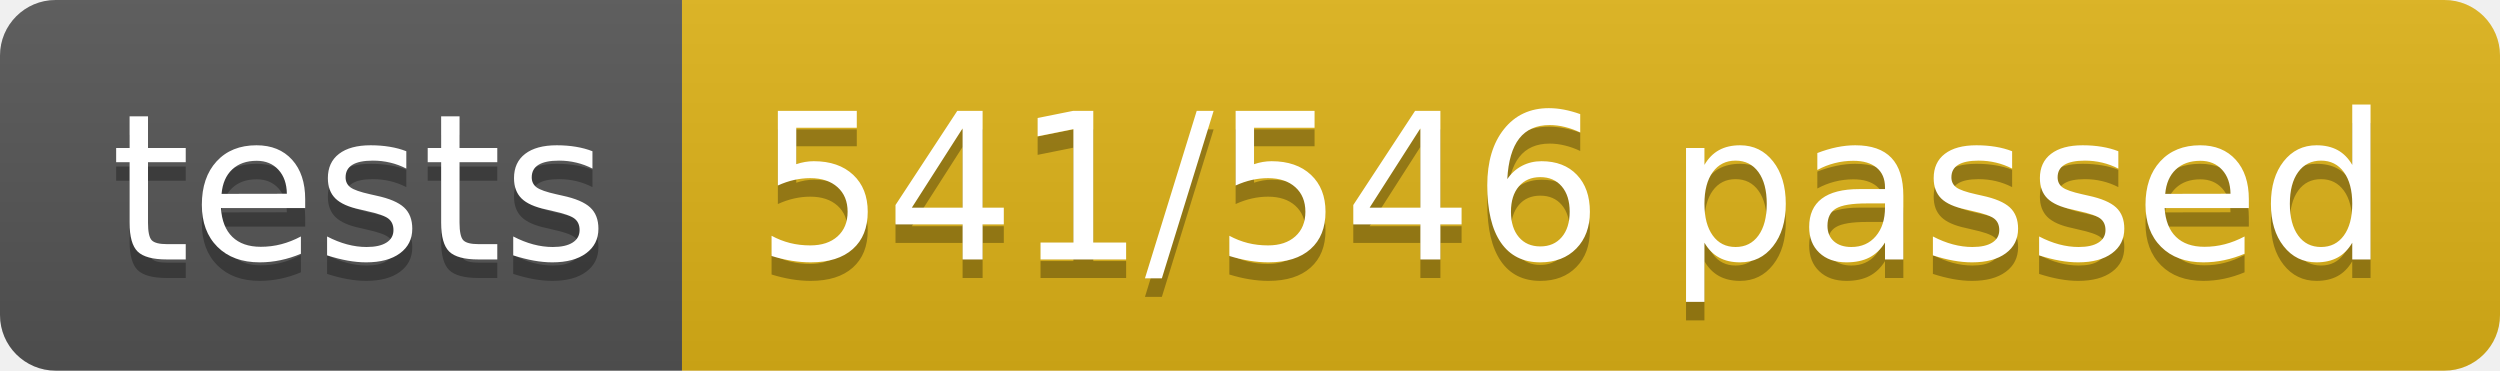
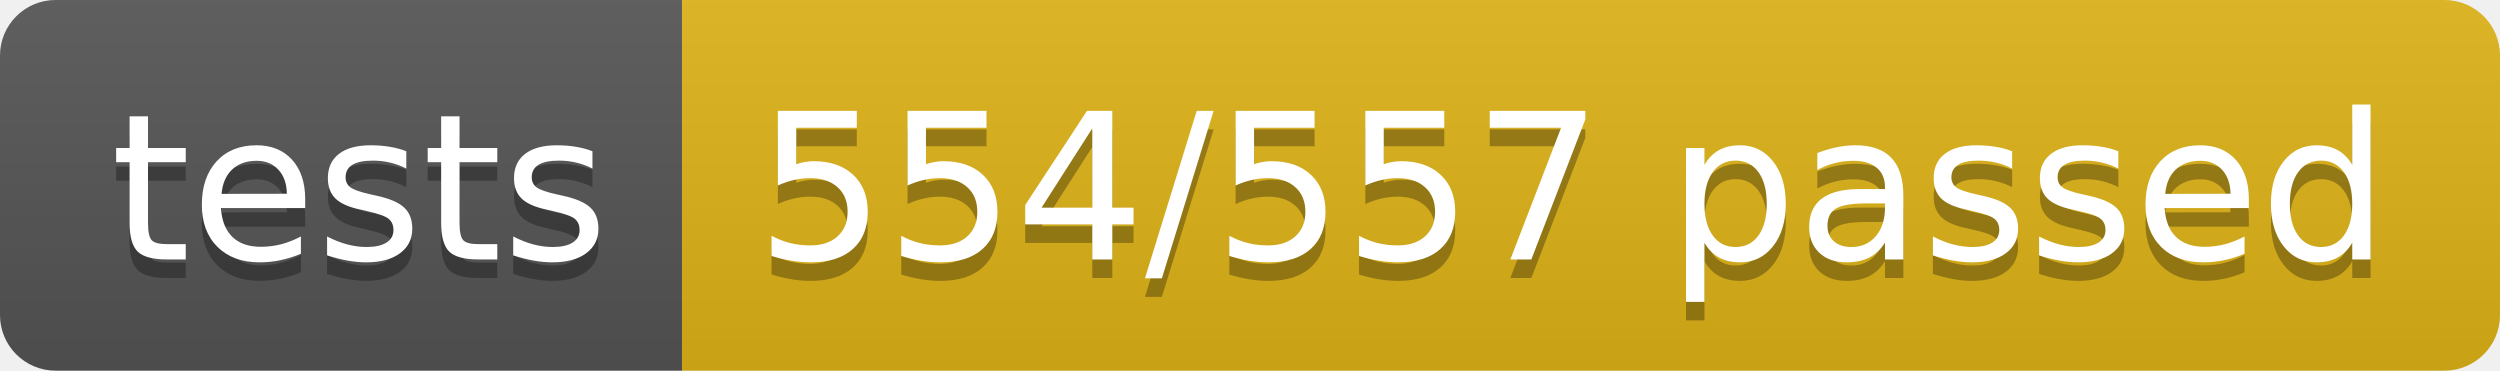
<svg xmlns="http://www.w3.org/2000/svg" width="134.9" height="20">
  <linearGradient id="smooth" x2="0" y2="100%">
    <stop offset="0" stop-color="#bbb" stop-opacity=".1" />
    <stop offset="1" stop-opacity=".1" />
  </linearGradient>
  <clipPath id="round">
    <rect width="134.9" height="20" rx="3" fill="#fff" />
  </clipPath>
  <g clip-path="url(#round)">
    <rect width="36.8" height="20" fill="#555" />
    <rect x="36.8" width="98.1" height="20" fill="#dfb317" />
    <rect width="134.9" height="20" fill="url(#smooth)" />
  </g>
  <g fill="#fff" text-anchor="middle" font-family="DejaVu Sans,Verdana,Geneva,sans-serif" font-size="110">
    <text x="194.0" y="150" fill="#010101" fill-opacity=".3" transform="scale(0.1)" textLength="268.0" lengthAdjust="spacing">tests</text>
    <text x="194.0" y="140" transform="scale(0.1)" textLength="268.0" lengthAdjust="spacing">tests</text>
-     <text x="848.5" y="150" fill="#010101" fill-opacity=".3" transform="scale(0.1)" textLength="881.0" lengthAdjust="spacing">541/546 passed</text>
-     <text x="848.5" y="140" transform="scale(0.1)" textLength="881.0" lengthAdjust="spacing">541/546 passed</text>
+     <text x="848.5" y="150" fill="#010101" fill-opacity=".3" transform="scale(0.1)" textLength="881.0" lengthAdjust="spacing">554/557 passed</text>
+     <text x="848.5" y="140" transform="scale(0.1)" textLength="881.0" lengthAdjust="spacing">554/557 passed</text>
  </g>
</svg>
